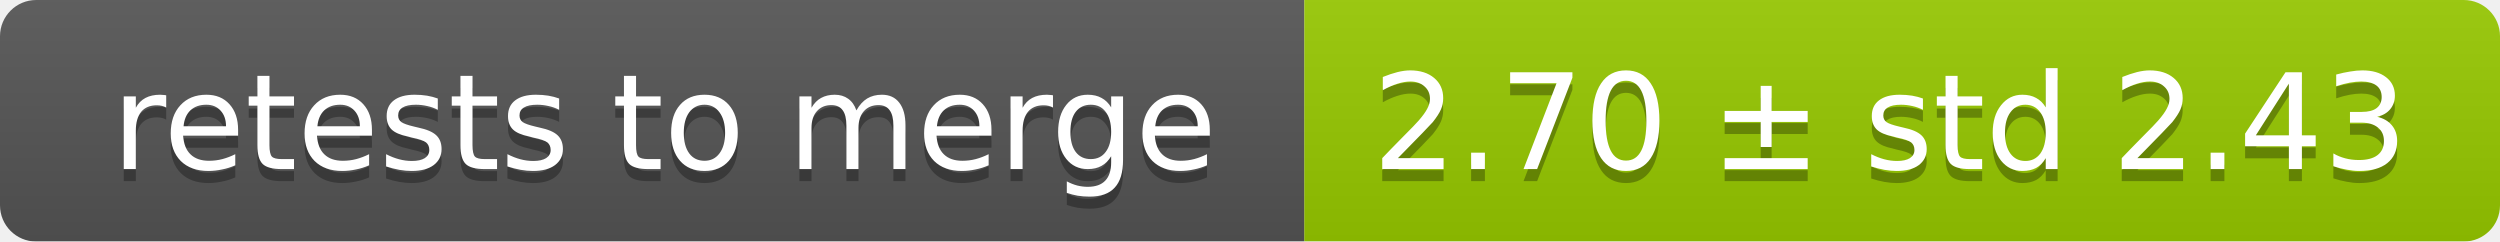
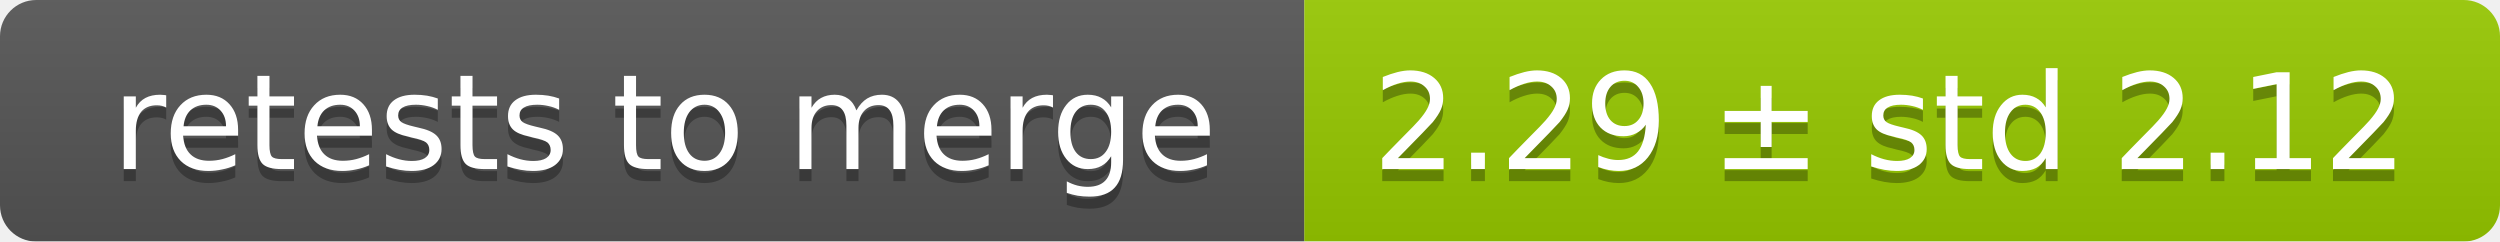
<svg xmlns="http://www.w3.org/2000/svg" width="207" height="20">
  <linearGradient id="smooth" x2="0" y2="100%">
    <stop offset="0" stop-color="#bbb" stop-opacity=".1" />
    <stop offset="1" stop-opacity=".1" />
  </linearGradient>
  <mask id="round">
    <rect width="207" height="20" rx="3" fill="#fff" />
  </mask>
  <g mask="url(#round)">
    <rect width="108" height="20" fill="#555" />
    <rect x="108" width="99" height="20" fill="#97ca00" />
    <rect width="207" height="20" fill="url(#smooth)" />
  </g>
  <g fill="#fff" text-anchor="middle" font-family="DejaVu Sans,Verdana,Geneva,sans-serif" font-size="11">
    <text x="55" y="15" fill="#010101" fill-opacity=".3">retests to merge</text>
    <text x="55" y="14">retests to merge</text>
-     <text x="156.5" y="15" fill="#010101" fill-opacity=".3">2.70 ± std 2.43</text>
-     <text x="156.5" y="14">2.70 ± std 2.43</text>
+     <text x="156.5" y="15" fill="#010101" fill-opacity=".3">2.29 ± std 2.12</text>
+     <text x="156.5" y="14">2.29 ± std 2.12</text>
  </g>
</svg>
